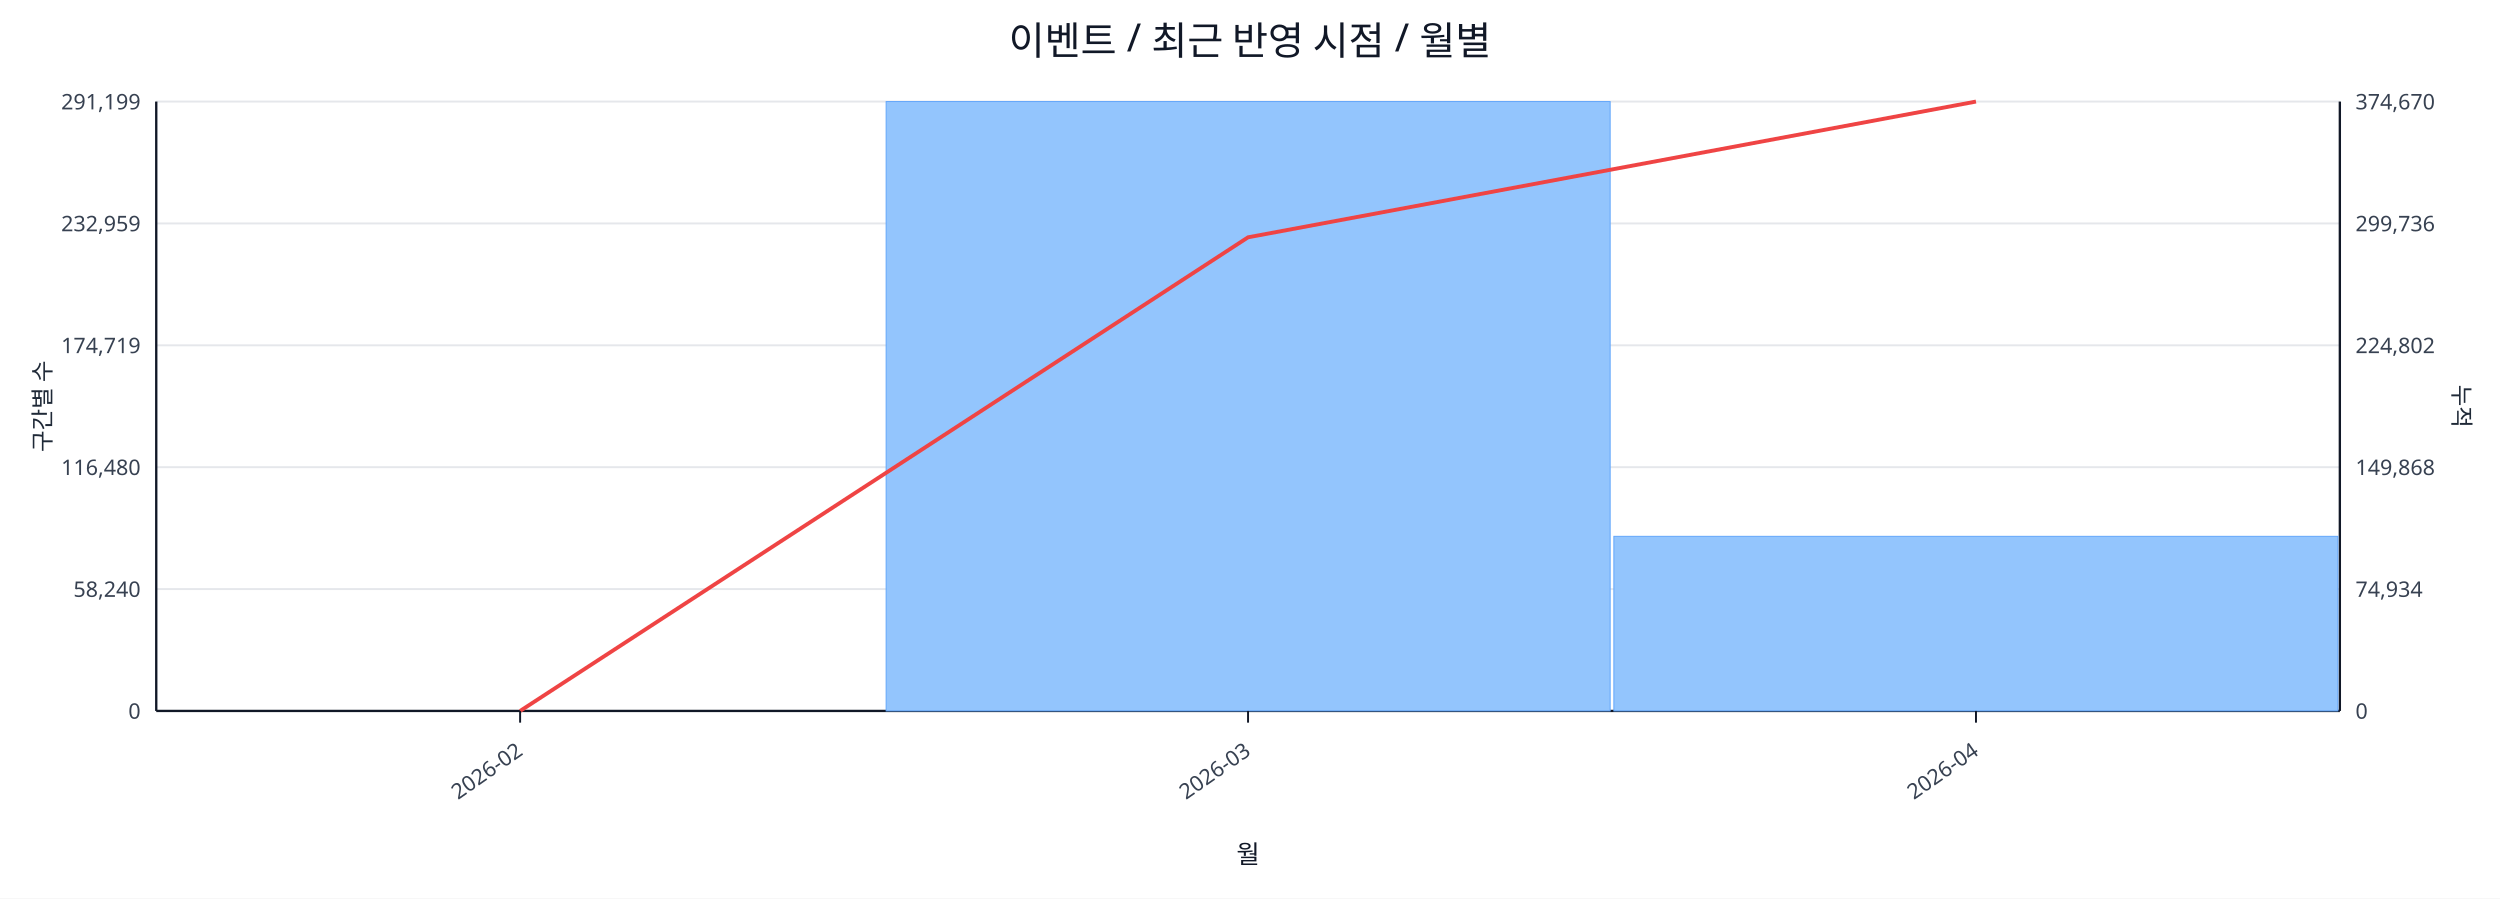
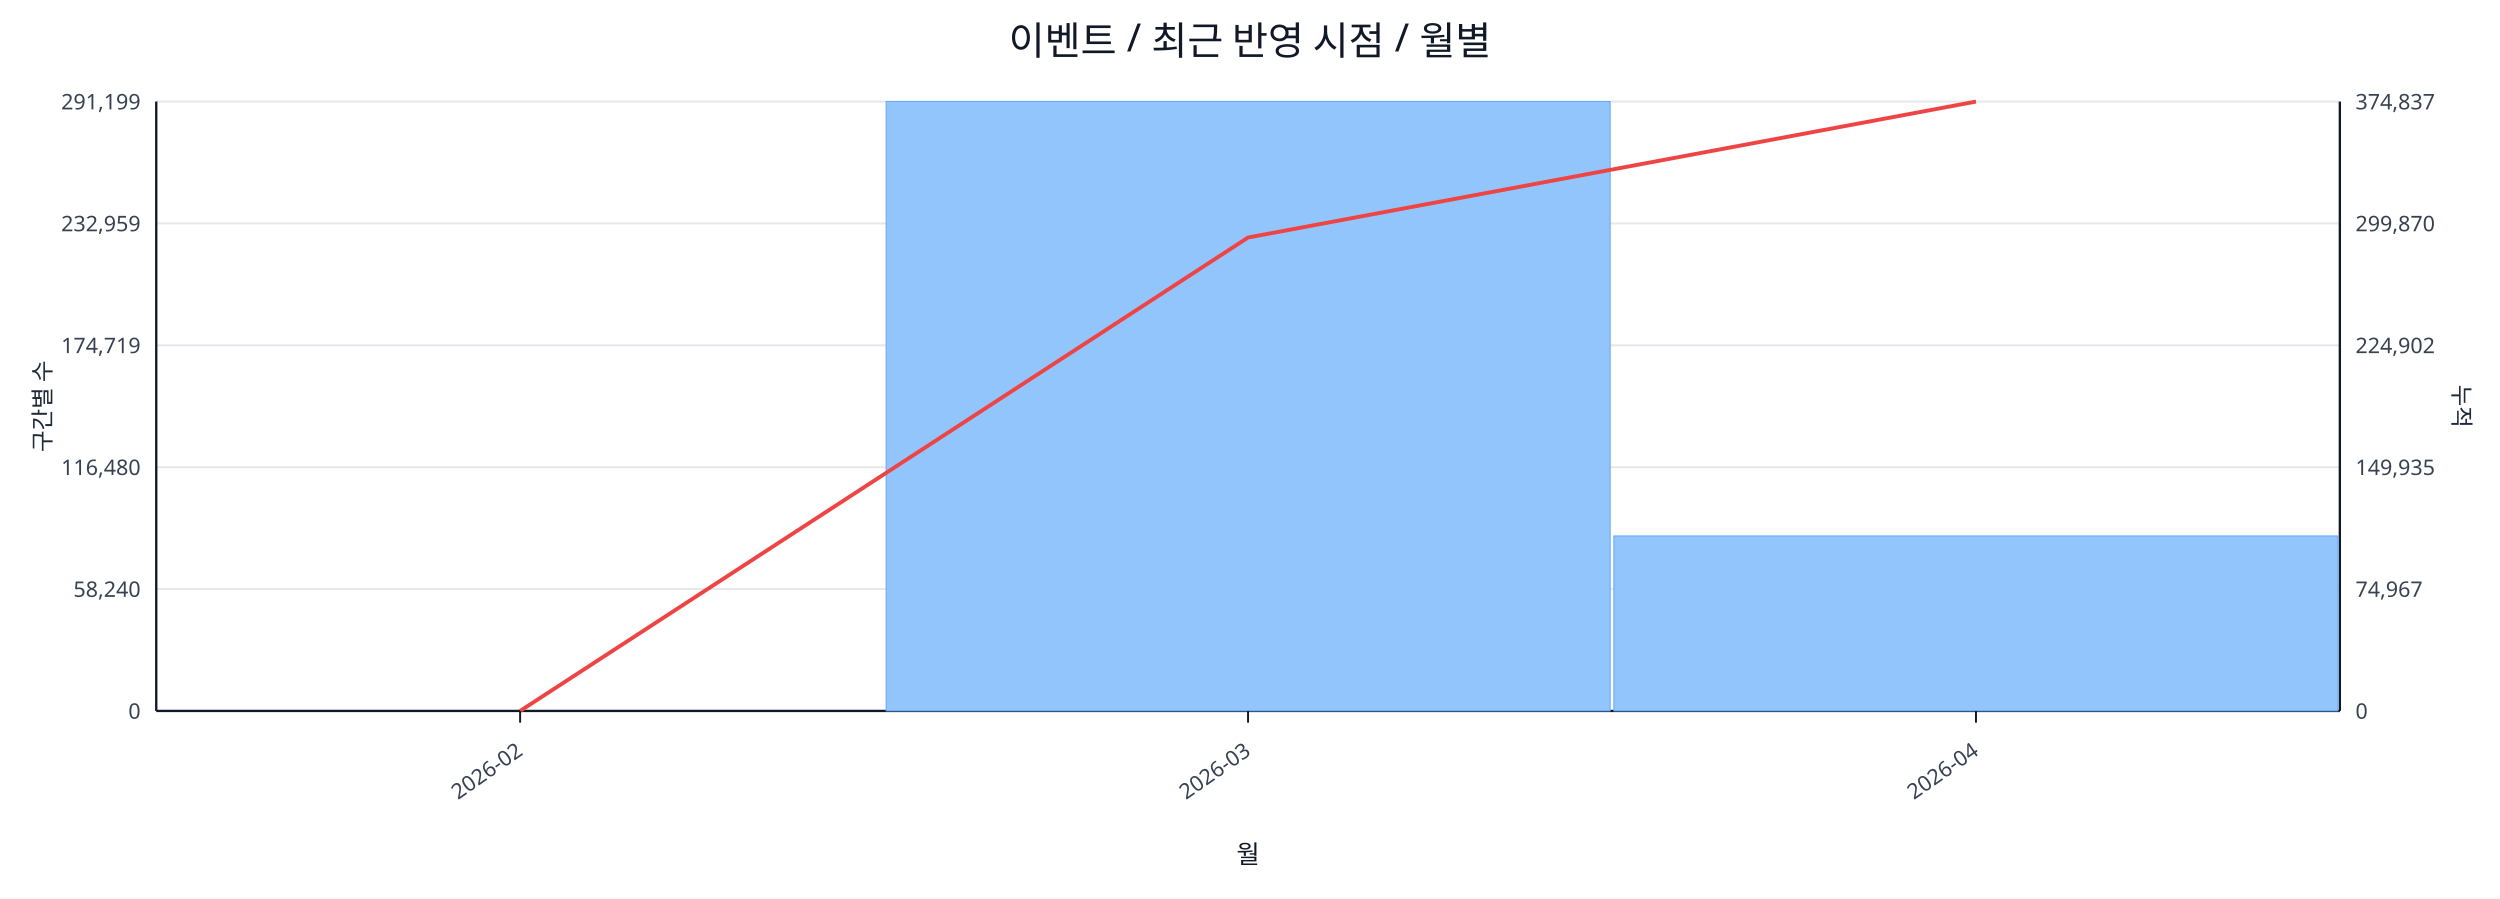
<svg xmlns="http://www.w3.org/2000/svg" width="1280" height="460" viewBox="0 0 1280 460">
  <rect x="0" y="0" width="100%" height="100%" fill="#ffffff" />
  <text x="640.0" y="28" font-size="20" text-anchor="middle" font-family="sans-serif" fill="#111827">이벤트 / 최근 반영 시점 / 월별</text>
  <line x1="80.0" y1="52.0" x2="1198.0" y2="52.0" stroke="#e5e7eb" stroke-width="1" />
  <text x="72.0" y="56.0" font-size="11" text-anchor="end" font-family="sans-serif" fill="#374151">291,199</text>
-   <text x="1206.0" y="56.0" font-size="11" text-anchor="start" font-family="sans-serif" fill="#374151">374,670</text>
+   <text x="1206.0" y="56.0" font-size="11" text-anchor="start" font-family="sans-serif" fill="#374151">374,837</text>
  <line x1="80.0" y1="114.4" x2="1198.0" y2="114.4" stroke="#e5e7eb" stroke-width="1" />
  <text x="72.0" y="118.4" font-size="11" text-anchor="end" font-family="sans-serif" fill="#374151">232,959</text>
-   <text x="1206.0" y="118.4" font-size="11" text-anchor="start" font-family="sans-serif" fill="#374151">299,736</text>
+   <text x="1206.0" y="118.4" font-size="11" text-anchor="start" font-family="sans-serif" fill="#374151">299,870</text>
  <line x1="80.0" y1="176.8" x2="1198.0" y2="176.8" stroke="#e5e7eb" stroke-width="1" />
  <text x="72.0" y="180.8" font-size="11" text-anchor="end" font-family="sans-serif" fill="#374151">174,719</text>
-   <text x="1206.0" y="180.8" font-size="11" text-anchor="start" font-family="sans-serif" fill="#374151">224,802</text>
+   <text x="1206.0" y="180.8" font-size="11" text-anchor="start" font-family="sans-serif" fill="#374151">224,902</text>
  <line x1="80.0" y1="239.2" x2="1198.0" y2="239.2" stroke="#e5e7eb" stroke-width="1" />
  <text x="72.0" y="243.2" font-size="11" text-anchor="end" font-family="sans-serif" fill="#374151">116,480</text>
-   <text x="1206.0" y="243.2" font-size="11" text-anchor="start" font-family="sans-serif" fill="#374151">149,868</text>
+   <text x="1206.0" y="243.2" font-size="11" text-anchor="start" font-family="sans-serif" fill="#374151">149,935</text>
  <line x1="80.0" y1="301.6" x2="1198.0" y2="301.6" stroke="#e5e7eb" stroke-width="1" />
  <text x="72.0" y="305.6" font-size="11" text-anchor="end" font-family="sans-serif" fill="#374151">58,240</text>
-   <text x="1206.0" y="305.6" font-size="11" text-anchor="start" font-family="sans-serif" fill="#374151">74,934</text>
+   <text x="1206.0" y="305.6" font-size="11" text-anchor="start" font-family="sans-serif" fill="#374151">74,967</text>
  <line x1="80.0" y1="364.0" x2="1198.0" y2="364.0" stroke="#e5e7eb" stroke-width="1" />
  <text x="72.0" y="368.0" font-size="11" text-anchor="end" font-family="sans-serif" fill="#374151">0</text>
  <text x="1206.0" y="368.0" font-size="11" text-anchor="start" font-family="sans-serif" fill="#374151">0</text>
  <line x1="80.0" y1="364.0" x2="1198.0" y2="364.0" stroke="#111827" stroke-width="1.2" />
  <line x1="80.0" y1="52.0" x2="80.0" y2="364.0" stroke="#111827" stroke-width="1.2" />
  <line x1="1198.0" y1="52.0" x2="1198.0" y2="364.0" stroke="#111827" stroke-width="1.2" />
  <rect x="81.0" y="364.0" width="370.7" height="0.0" fill="#93c5fd" stroke="#60a5fa" stroke-width="0.5" />
  <rect x="453.7" y="52.0" width="370.7" height="312.0" fill="#93c5fd" stroke="#60a5fa" stroke-width="0.5" />
-   <rect x="826.3" y="274.6" width="370.7" height="89.4" fill="#93c5fd" stroke="#60a5fa" stroke-width="0.5" />
-   <polyline fill="none" stroke="#ef4444" stroke-width="2" points="266.3,364.0 639.0,121.5 1011.7,52.0" />
+   <rect x="826.3" y="274.4" width="370.7" height="89.6" fill="#93c5fd" stroke="#60a5fa" stroke-width="0.5" />
+   <polyline fill="none" stroke="#ef4444" stroke-width="2" points="266.3,364.0 639.0,121.6 1011.7,52.0" />
  <line x1="266.3" y1="364.0" x2="266.3" y2="370.0" stroke="#111827" stroke-width="1" />
  <text x="268.3" y="386.0" font-size="11" text-anchor="end" transform="rotate(-35 268.3 386.0)" font-family="sans-serif" fill="#374151">2026-02</text>
  <line x1="639.0" y1="364.0" x2="639.0" y2="370.0" stroke="#111827" stroke-width="1" />
  <text x="641.0" y="386.0" font-size="11" text-anchor="end" transform="rotate(-35 641.0 386.0)" font-family="sans-serif" fill="#374151">2026-03</text>
  <line x1="1011.7" y1="364.0" x2="1011.7" y2="370.0" stroke="#111827" stroke-width="1" />
  <text x="1013.7" y="386.0" font-size="11" text-anchor="end" transform="rotate(-35 1013.7 386.0)" font-family="sans-serif" fill="#374151">2026-04</text>
  <text x="26" y="208.0" font-size="12" transform="rotate(-90 26 208.0)" text-anchor="middle" font-family="sans-serif" fill="#1f2937">구간별 수</text>
  <text x="1256.0" y="208.0" font-size="12" transform="rotate(90 1256.0 208.0)" text-anchor="middle" font-family="sans-serif" fill="#1f2937">누적</text>
  <text x="639.0" y="442.0" font-size="13" text-anchor="middle" font-family="sans-serif" fill="#111827">월</text>
</svg>
